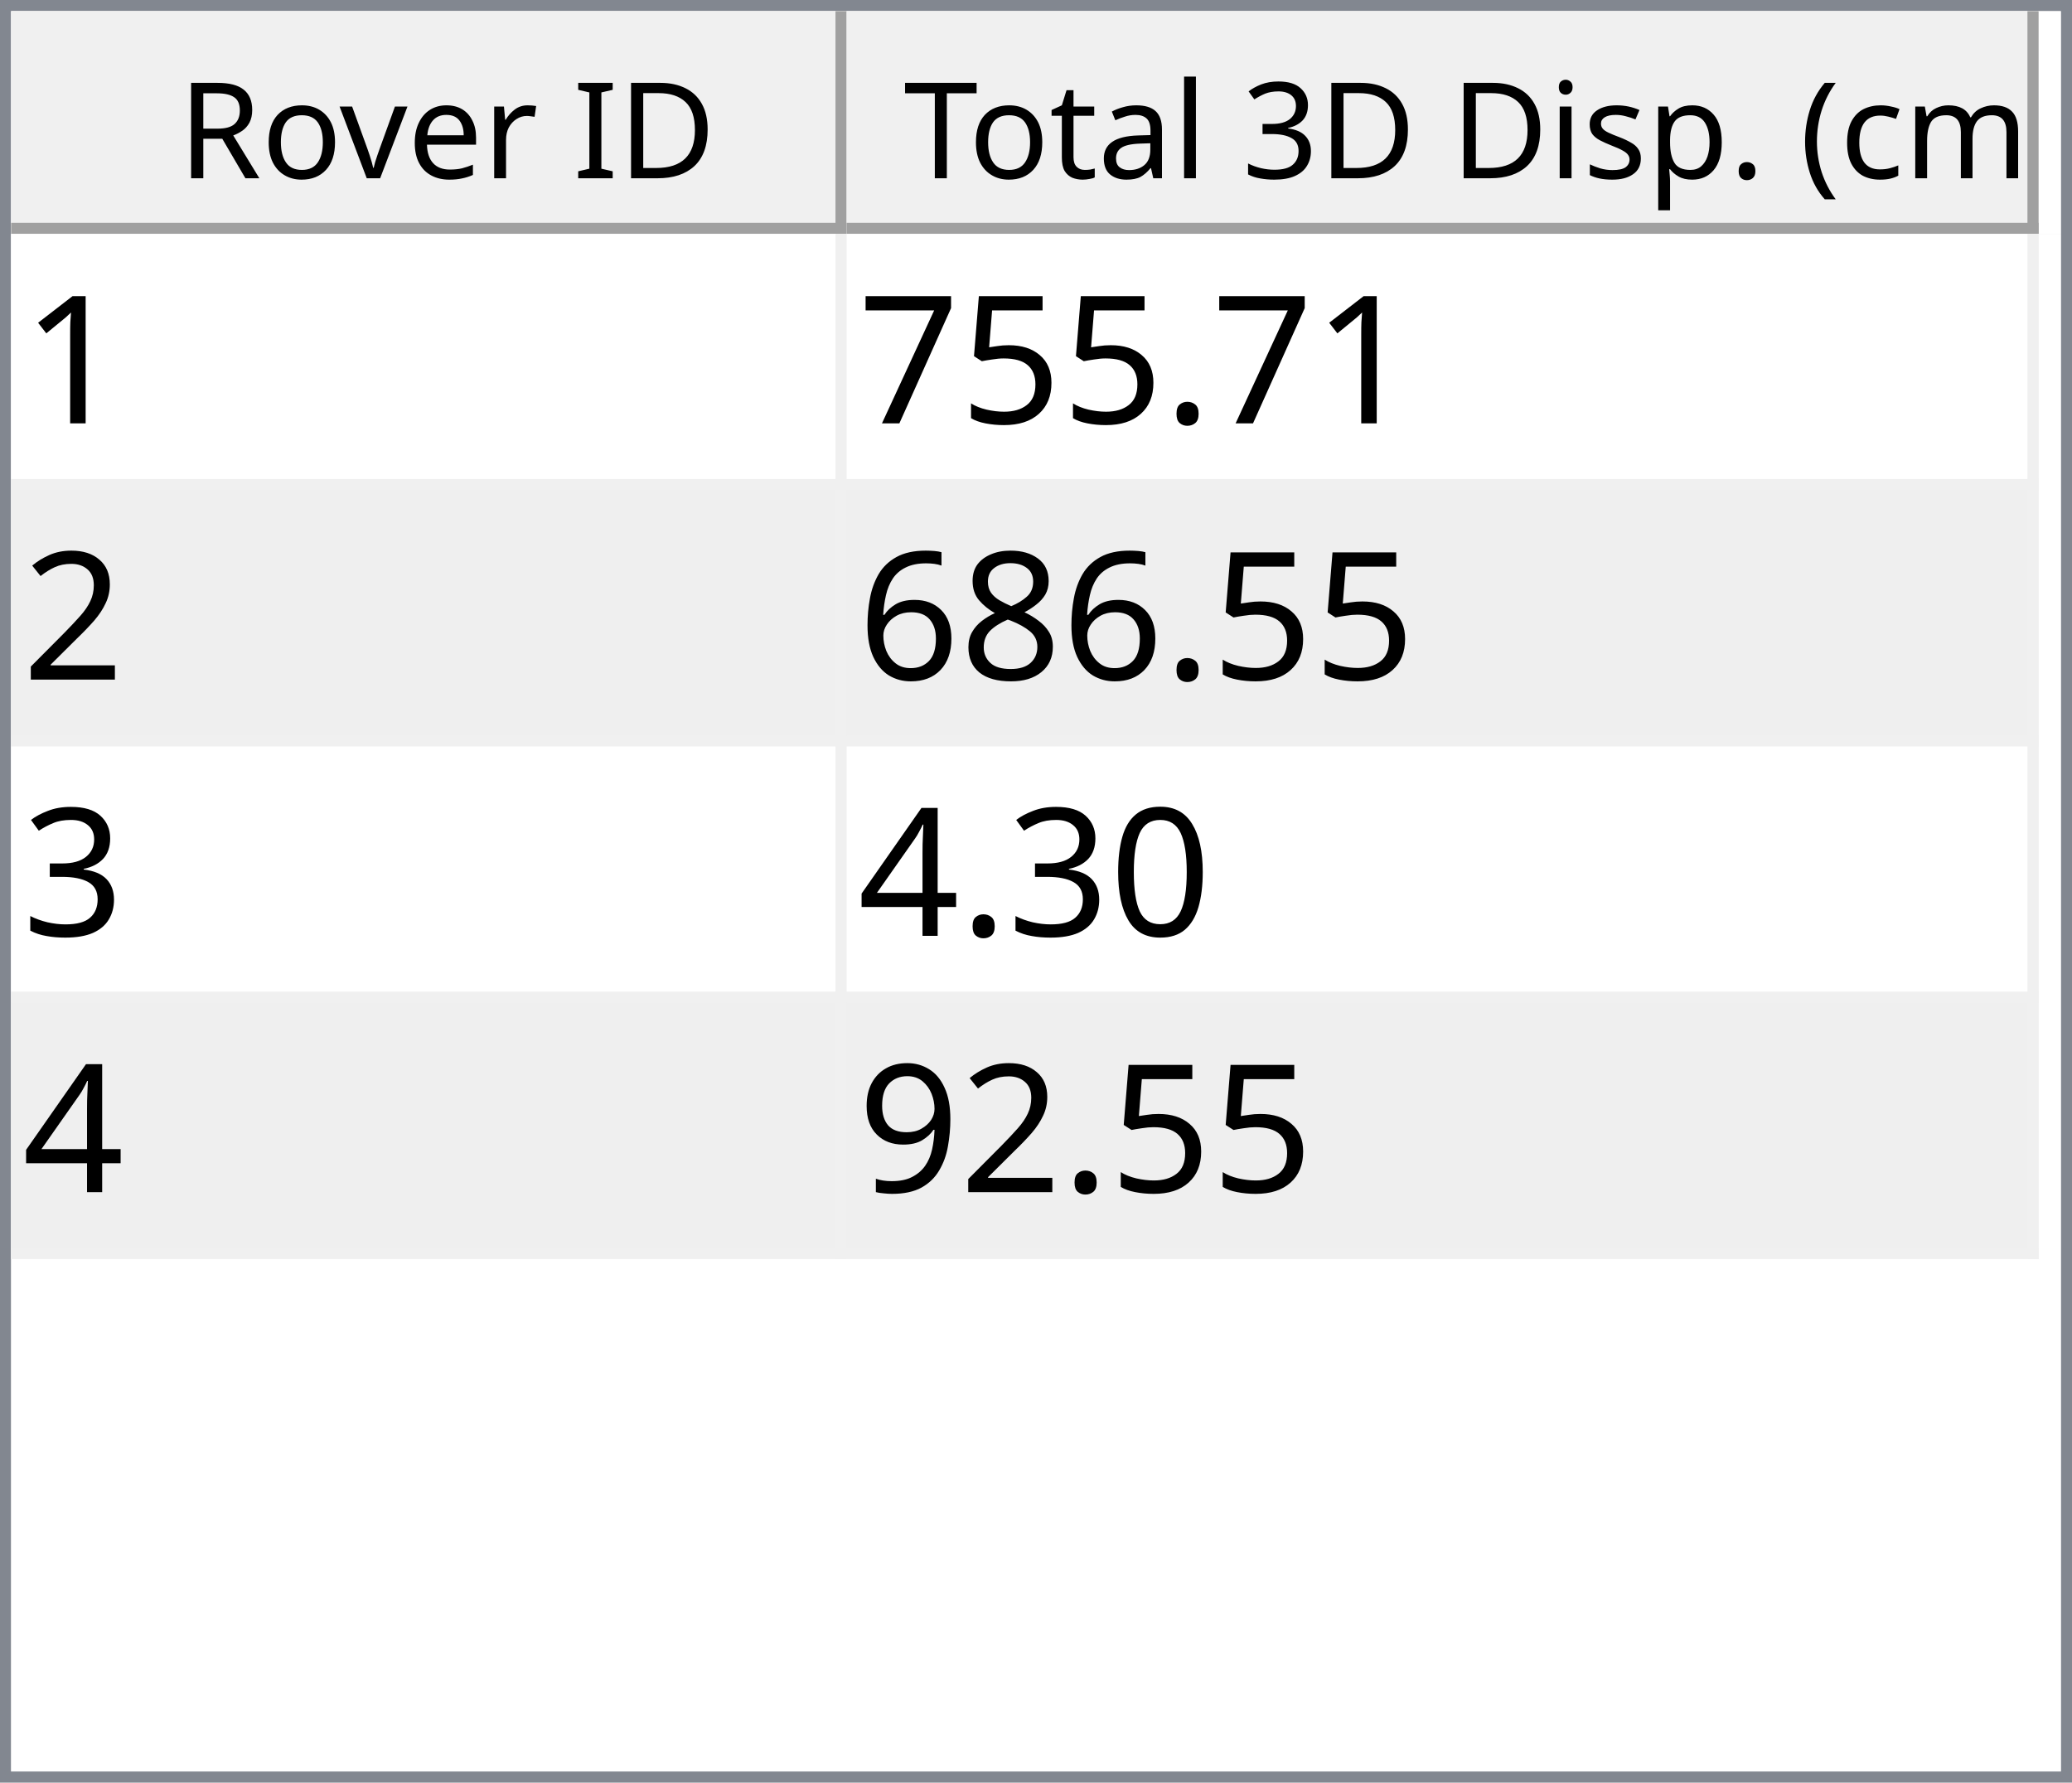
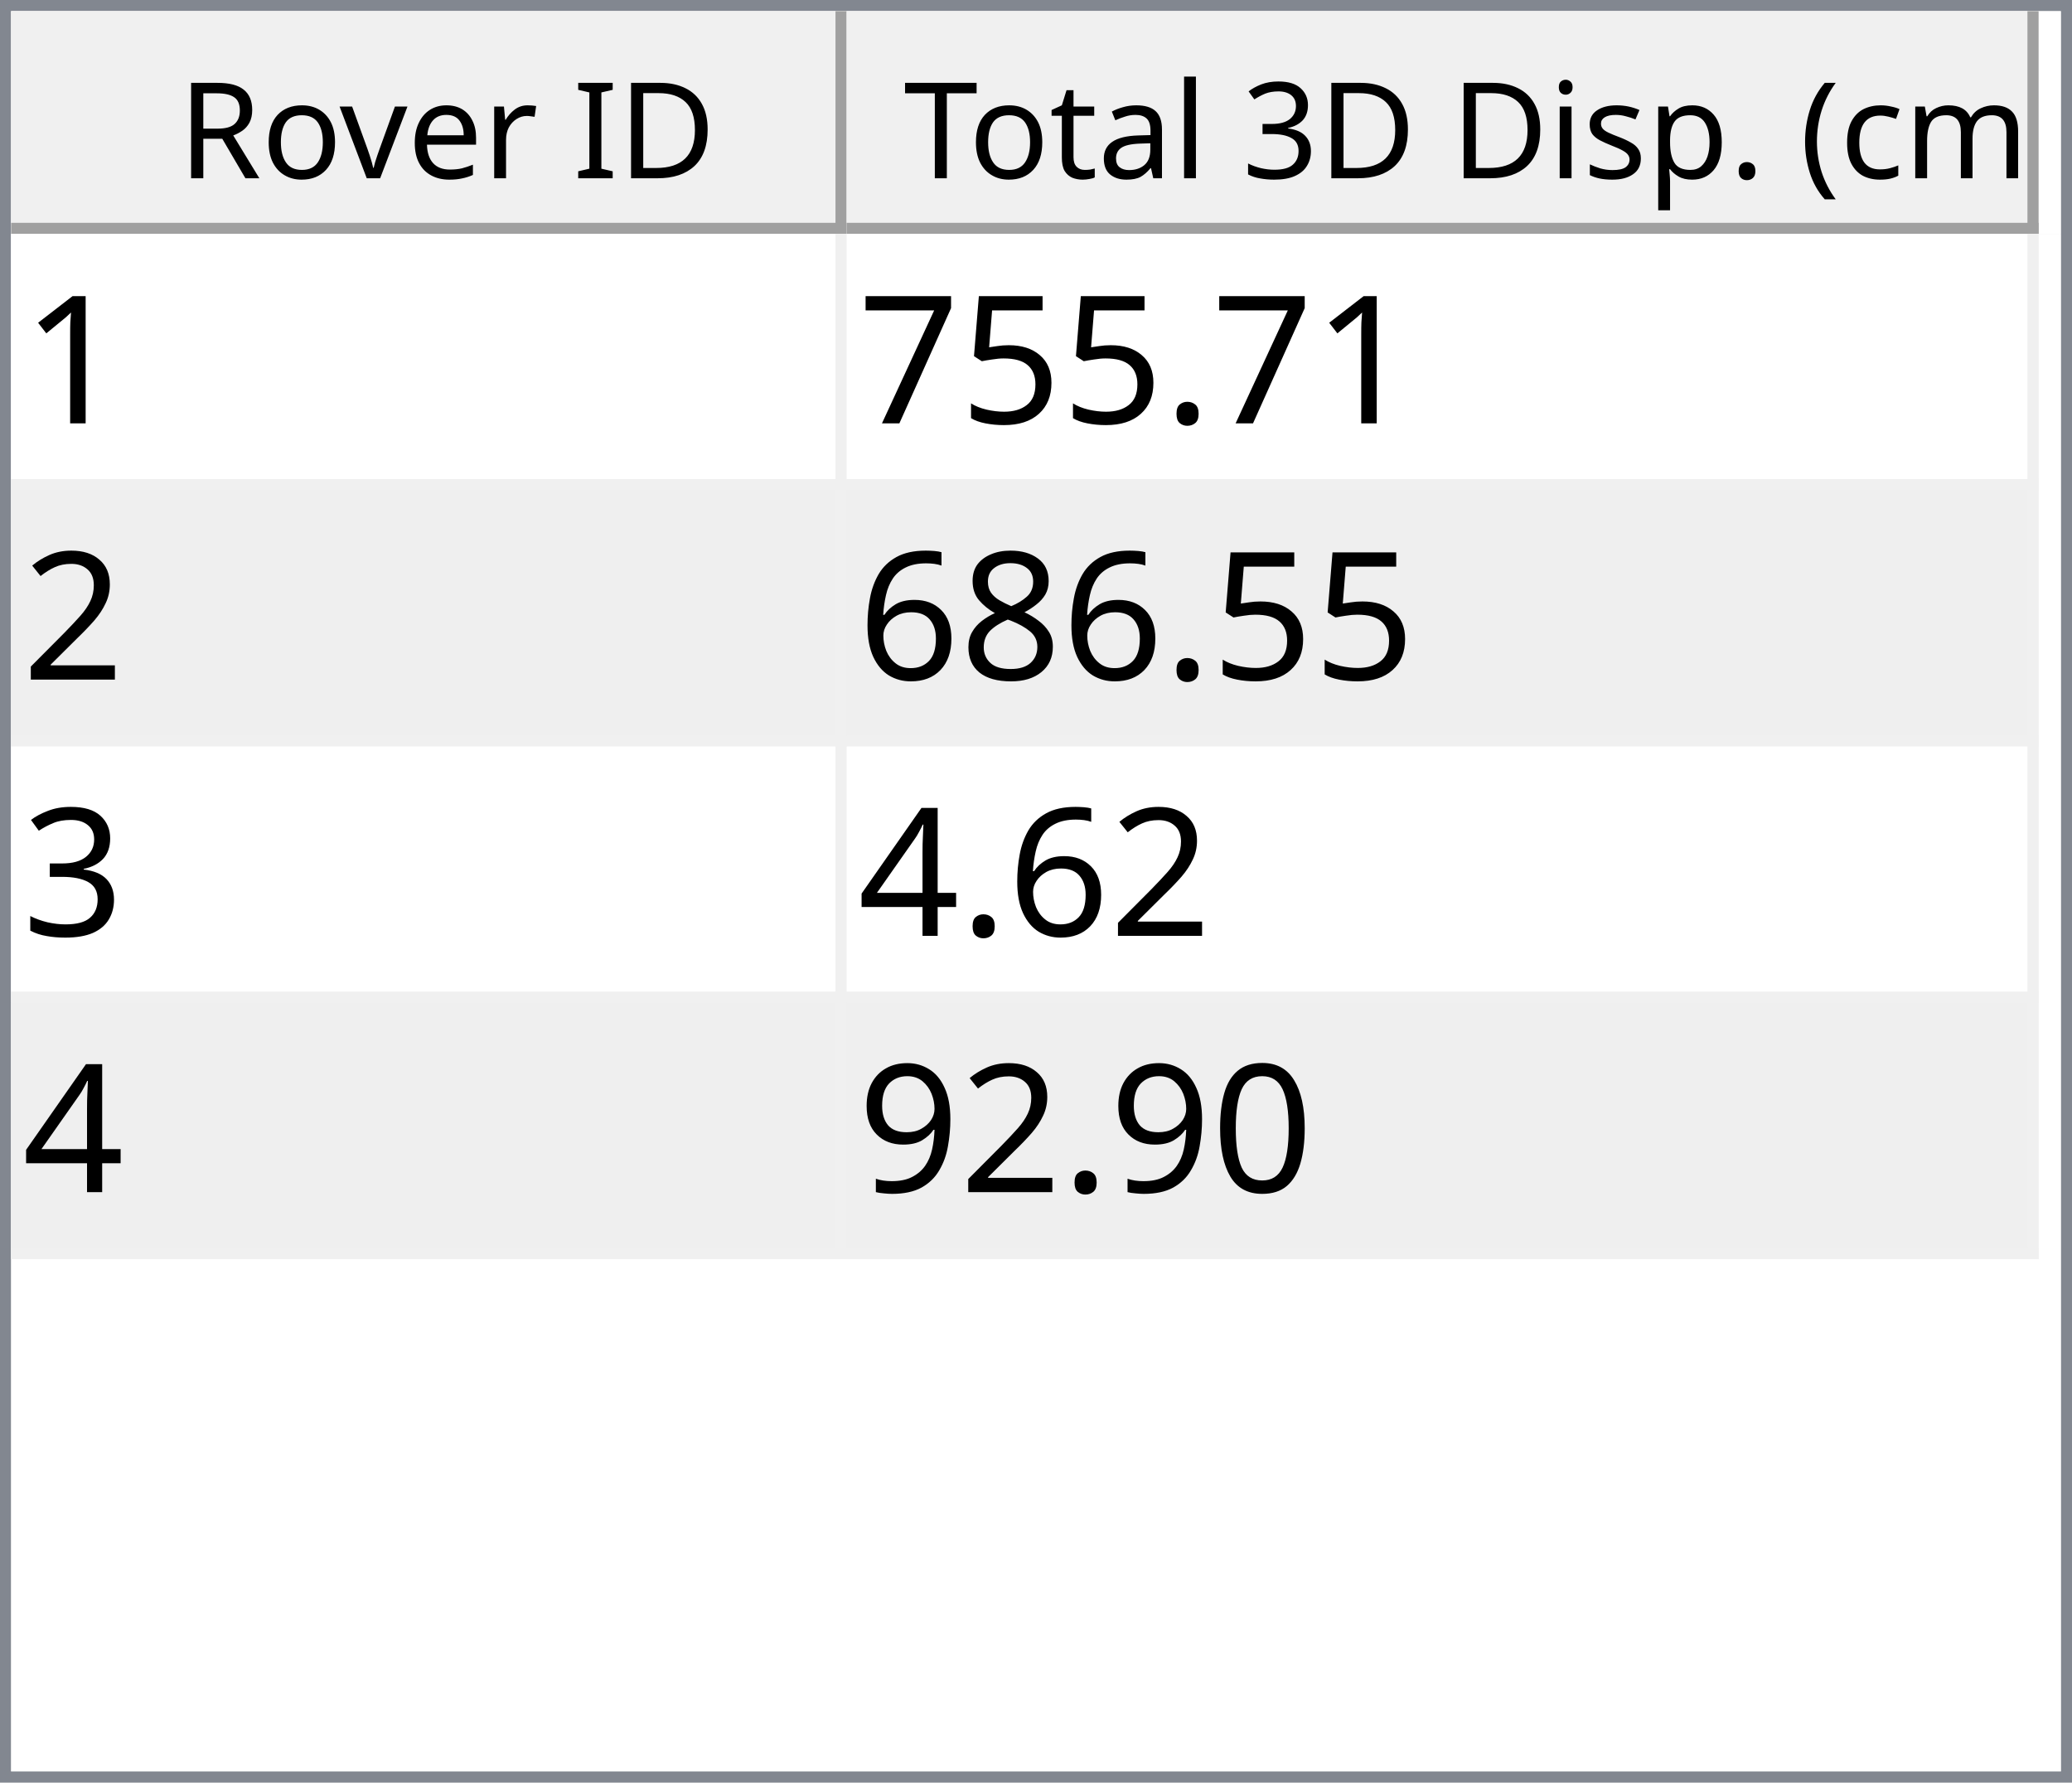
<svg xmlns="http://www.w3.org/2000/svg" style="fill-opacity:1; color-rendering:auto; color-interpolation:auto; text-rendering:auto; stroke:black; stroke-linecap:square; stroke-miterlimit:10; shape-rendering:auto; stroke-opacity:1; fill:black; stroke-dasharray:none; font-weight:normal; stroke-width:1; font-family:'Dialog'; font-style:normal; stroke-linejoin:miter; font-size:12px; stroke-dashoffset:0; image-rendering:auto;" width="186" height="160">
  <defs id="genericDefs" />
  <g>
    <defs id="defs1">
      <clipPath clipPathUnits="userSpaceOnUse" id="clipPath1">
        <path d="M0 0 L186 0 L186 160 L0 160 L0 0 Z" />
      </clipPath>
      <clipPath clipPathUnits="userSpaceOnUse" id="clipPath2">
        <path d="M0 0 L0 160 L186 160 L186 0 Z" />
      </clipPath>
      <clipPath clipPathUnits="userSpaceOnUse" id="clipPath3">
        <path d="M0 0 L0 20 L184 20 L184 0 Z" />
      </clipPath>
      <clipPath clipPathUnits="userSpaceOnUse" id="clipPath4">
        <path d="M0 0 L0 20 L75 20 L75 0 Z" />
      </clipPath>
      <clipPath clipPathUnits="userSpaceOnUse" id="clipPath5">
        <path d="M1 1 L1 19 L74 19 L74 1 Z" />
      </clipPath>
      <clipPath clipPathUnits="userSpaceOnUse" id="clipPath6">
        <path d="M0 0 L0 18 L73 18 L73 0 Z" />
      </clipPath>
      <clipPath clipPathUnits="userSpaceOnUse" id="clipPath7">
        <path d="M-0.5 -0.5 L-0.5 19.5 L74.5 19.5 L74.5 -0.5 Z" />
      </clipPath>
      <clipPath clipPathUnits="userSpaceOnUse" id="clipPath8">
        <path d="M0 0 L0 20 L107 20 L107 0 Z" />
      </clipPath>
      <clipPath clipPathUnits="userSpaceOnUse" id="clipPath9">
        <path d="M1 1 L1 19 L106 19 L106 1 Z" />
      </clipPath>
      <clipPath clipPathUnits="userSpaceOnUse" id="clipPath10">
        <path d="M0 0 L0 18 L105 18 L105 0 Z" />
      </clipPath>
      <clipPath clipPathUnits="userSpaceOnUse" id="clipPath11">
        <path d="M-0.5 -0.5 L-0.5 19.5 L106.5 19.5 L106.5 -0.5 Z" />
      </clipPath>
      <clipPath clipPathUnits="userSpaceOnUse" id="clipPath12">
        <path d="M0 0 L0 138 L184 138 L184 0 Z" />
      </clipPath>
      <clipPath clipPathUnits="userSpaceOnUse" id="clipPath13">
        <path d="M0 0 L0 92 L182 92 L182 0 Z" />
      </clipPath>
      <clipPath clipPathUnits="userSpaceOnUse" id="clipPath14">
        <path d="M-0.5 -0.5 L-0.5 91.5 L181.5 91.5 L181.5 -0.5 Z" />
      </clipPath>
      <clipPath clipPathUnits="userSpaceOnUse" id="clipPath15">
        <path d="M0 0 L0 22 L74 22 L74 0 Z" />
      </clipPath>
      <clipPath clipPathUnits="userSpaceOnUse" id="clipPath16">
        <path d="M0 0 L0 22 L106 22 L106 0 Z" />
      </clipPath>
      <font horiz-adv-x="64.551" id="font1">
        <font-face ascent="107.91" descent="25.098" units-per-em="100" style="font-style:normal; font-family:Segoe UI; font-weight:normal;" />
        <missing-glyph horiz-adv-x="64.551" d="M8.109 0 L8.109 68.266 L56.453 68.266 L56.453 0 L8.109 0 ZM15.328 7.234 L49.219 7.234 L49.219 61.031 L15.328 61.031 L15.328 7.234 Z" />
        <glyph unicode="D" horiz-adv-x="70.117" d="M9.188 0 L9.188 70.016 L28.516 70.016 Q65.531 70.016 65.531 35.891 Q65.531 19.672 55.25 9.836 Q44.969 0 27.734 0 L9.188 0 ZM17.391 62.594 L17.391 7.422 L27.828 7.422 Q41.609 7.422 49.273 14.797 Q56.938 22.172 56.938 35.688 Q56.938 62.594 28.328 62.594 L17.391 62.594 Z" />
        <glyph unicode="I" horiz-adv-x="26.611" d="M17.391 0 L9.188 0 L9.188 70.016 L17.391 70.016 L17.391 0 Z" />
        <glyph unicode=" " horiz-adv-x="27.393" d="" />
        <glyph unicode="r" horiz-adv-x="34.766" d="M34.188 41.891 Q32.078 43.5 28.125 43.5 Q23 43.5 19.555 38.672 Q16.109 33.844 16.109 25.484 L16.109 0 L8.109 0 L8.109 50 L16.109 50 L16.109 39.703 L16.312 39.703 Q18.016 44.969 21.531 47.922 Q25.047 50.875 29.391 50.875 Q32.516 50.875 34.188 50.203 L34.188 41.891 Z" />
        <glyph unicode="e" horiz-adv-x="52.295" d="M48.297 23 L12.984 23 Q13.188 14.656 17.484 10.109 Q21.781 5.562 29.297 5.562 Q37.75 5.562 44.828 11.141 L44.828 3.609 Q38.234 -1.172 27.391 -1.172 Q16.797 -1.172 10.742 5.641 Q4.688 12.453 4.688 24.812 Q4.688 36.469 11.305 43.82 Q17.922 51.172 27.734 51.172 Q37.547 51.172 42.922 44.828 Q48.297 38.484 48.297 27.203 L48.297 23 ZM40.094 29.781 Q40.047 36.719 36.75 40.578 Q33.453 44.438 27.594 44.438 Q21.922 44.438 17.969 40.383 Q14.016 36.328 13.094 29.781 L40.094 29.781 Z" />
        <glyph unicode="v" horiz-adv-x="47.9" d="M47.406 50 L27.484 0 L19.625 0 L0.688 50 L9.469 50 L22.172 13.672 Q23.578 9.672 23.922 6.688 L24.125 6.688 Q24.609 10.453 25.688 13.484 L38.969 50 L47.406 50 Z" />
        <glyph unicode="o" horiz-adv-x="58.594" d="M29 -1.172 Q17.922 -1.172 11.305 5.836 Q4.688 12.844 4.688 24.422 Q4.688 37.016 11.57 44.094 Q18.453 51.172 30.172 51.172 Q41.359 51.172 47.633 44.289 Q53.906 37.406 53.906 25.203 Q53.906 13.234 47.141 6.031 Q40.375 -1.172 29 -1.172 ZM29.594 44.438 Q21.875 44.438 17.383 39.188 Q12.891 33.938 12.891 24.703 Q12.891 15.828 17.43 10.695 Q21.969 5.562 29.594 5.562 Q37.359 5.562 41.531 10.594 Q45.703 15.625 45.703 24.906 Q45.703 34.281 41.531 39.359 Q37.359 44.438 29.594 44.438 Z" />
        <glyph unicode="R" horiz-adv-x="59.814" d="M59.375 0 L49.609 0 L37.891 19.625 Q36.281 22.359 34.766 24.289 Q33.25 26.219 31.664 27.438 Q30.078 28.656 28.25 29.219 Q26.422 29.781 24.125 29.781 L17.391 29.781 L17.391 0 L9.188 0 L9.188 70.016 L30.078 70.016 Q34.672 70.016 38.555 68.867 Q42.438 67.719 45.289 65.375 Q48.141 63.031 49.758 59.547 Q51.375 56.062 51.375 51.375 Q51.375 47.703 50.273 44.656 Q49.172 41.609 47.148 39.211 Q45.125 36.812 42.266 35.133 Q39.406 33.453 35.844 32.516 L35.844 32.328 Q37.594 31.547 38.891 30.547 Q40.188 29.547 41.359 28.18 Q42.531 26.812 43.68 25.078 Q44.828 23.344 46.234 21.047 L59.375 0 ZM17.391 62.594 L17.391 37.203 L28.516 37.203 Q31.594 37.203 34.203 38.133 Q36.812 39.062 38.719 40.797 Q40.625 42.531 41.703 45.047 Q42.781 47.562 42.781 50.688 Q42.781 56.297 39.141 59.445 Q35.5 62.594 28.609 62.594 L17.391 62.594 Z" />
        <glyph unicode=")" horiz-adv-x="30.176" d="M8.297 -15.922 L1.172 -15.922 Q16.406 2.344 16.406 26.812 Q16.406 51.469 1.078 70.016 L8.297 70.016 Q23.531 52.156 23.531 26.703 Q23.531 1.375 8.297 -15.922 Z" />
        <glyph unicode="m" horiz-adv-x="86.133" d="M79.109 0 L71.094 0 L71.094 28.719 Q71.094 37.016 68.531 40.727 Q65.969 44.438 59.906 44.438 Q54.781 44.438 51.195 39.75 Q47.609 35.062 47.609 28.516 L47.609 0 L39.594 0 L39.594 29.688 Q39.594 44.438 28.219 44.438 Q22.953 44.438 19.531 40.016 Q16.109 35.594 16.109 28.516 L16.109 0 L8.109 0 L8.109 50 L16.109 50 L16.109 42.094 L16.312 42.094 Q21.625 51.172 31.844 51.172 Q36.969 51.172 40.773 48.312 Q44.578 45.453 46 40.828 Q51.562 51.172 62.594 51.172 Q79.109 51.172 79.109 30.812 L79.109 0 Z" />
        <glyph unicode="c" horiz-adv-x="46.191" d="M42.188 2.297 Q36.422 -1.172 28.516 -1.172 Q17.828 -1.172 11.258 5.789 Q4.688 12.75 4.688 23.828 Q4.688 36.188 11.766 43.68 Q18.844 51.172 30.672 51.172 Q37.25 51.172 42.281 48.734 L42.281 40.531 Q36.719 44.438 30.375 44.438 Q22.703 44.438 17.797 38.945 Q12.891 33.453 12.891 24.516 Q12.891 15.719 17.508 10.641 Q22.125 5.562 29.891 5.562 Q36.422 5.562 42.188 9.906 L42.188 2.297 Z" />
        <glyph unicode="(" horiz-adv-x="30.176" d="M29.109 -15.922 L21.969 -15.922 Q6.844 1.375 6.844 26.703 Q6.844 52.156 21.969 70.016 L29.203 70.016 Q13.875 51.469 13.875 26.812 Q13.875 2.344 29.109 -15.922 Z" />
        <glyph unicode="." horiz-adv-x="21.68" d="M10.891 -1.078 Q8.641 -1.078 7.055 0.539 Q5.469 2.156 5.469 4.391 Q5.469 6.641 7.055 8.273 Q8.641 9.906 10.891 9.906 Q13.188 9.906 14.797 8.273 Q16.406 6.641 16.406 4.391 Q16.406 2.156 14.797 0.539 Q13.188 -1.078 10.891 -1.078 Z" />
        <glyph unicode="p" horiz-adv-x="58.789" d="M16.312 7.234 L16.109 7.234 L16.109 -23 L8.109 -23 L8.109 50 L16.109 50 L16.109 41.219 L16.312 41.219 Q22.219 51.172 33.594 51.172 Q43.266 51.172 48.688 44.461 Q54.109 37.75 54.109 26.469 Q54.109 13.922 48 6.375 Q41.891 -1.172 31.297 -1.172 Q21.578 -1.172 16.312 7.234 ZM16.109 27.391 L16.109 20.406 Q16.109 14.203 20.141 9.883 Q24.172 5.562 30.375 5.562 Q37.641 5.562 41.773 11.133 Q45.906 16.703 45.906 26.609 Q45.906 34.969 42.047 39.703 Q38.188 44.438 31.594 44.438 Q24.609 44.438 20.359 39.578 Q16.109 34.719 16.109 27.391 Z" />
        <glyph unicode="s" horiz-adv-x="42.432" d="M5.078 1.812 L5.078 10.406 Q11.625 5.562 19.484 5.562 Q30.031 5.562 30.031 12.594 Q30.031 14.594 29.125 15.992 Q28.219 17.391 26.68 18.461 Q25.141 19.531 23.07 20.383 Q21 21.234 18.609 22.172 Q15.281 23.484 12.766 24.828 Q10.25 26.172 8.57 27.859 Q6.891 29.547 6.031 31.695 Q5.172 33.844 5.172 36.719 Q5.172 40.234 6.789 42.945 Q8.406 45.656 11.086 47.484 Q13.766 49.312 17.211 50.242 Q20.656 51.172 24.312 51.172 Q30.812 51.172 35.938 48.922 L35.938 40.828 Q30.422 44.438 23.25 44.438 Q21 44.438 19.195 43.922 Q17.391 43.406 16.094 42.477 Q14.797 41.547 14.086 40.258 Q13.375 38.969 13.375 37.406 Q13.375 35.453 14.086 34.133 Q14.797 32.812 16.164 31.789 Q17.531 30.766 19.484 29.938 Q21.438 29.109 23.922 28.125 Q27.25 26.859 29.883 25.516 Q32.516 24.172 34.375 22.484 Q36.234 20.797 37.234 18.602 Q38.234 16.406 38.234 13.375 Q38.234 9.672 36.602 6.938 Q34.969 4.203 32.234 2.398 Q29.5 0.594 25.93 -0.289 Q22.359 -1.172 18.453 -1.172 Q10.75 -1.172 5.078 1.812 Z" />
        <glyph unicode="i" horiz-adv-x="24.219" d="M12.203 62.703 Q10.062 62.703 8.547 64.164 Q7.031 65.625 7.031 67.875 Q7.031 70.125 8.547 71.609 Q10.062 73.094 12.203 73.094 Q14.406 73.094 15.945 71.609 Q17.484 70.125 17.484 67.875 Q17.484 65.719 15.945 64.211 Q14.406 62.703 12.203 62.703 ZM16.109 0 L8.109 0 L8.109 50 L16.109 50 L16.109 0 Z" />
        <glyph unicode="3" horiz-adv-x="53.906" d="M46.531 19.828 Q46.531 15.094 44.75 11.211 Q42.969 7.328 39.719 4.57 Q36.469 1.812 31.93 0.297 Q27.391 -1.219 21.922 -1.219 Q11.922 -1.219 6 2.594 L6 11.188 Q13.094 5.609 22.219 5.609 Q25.875 5.609 28.828 6.539 Q31.781 7.469 33.906 9.227 Q36.031 10.984 37.18 13.477 Q38.328 15.969 38.328 19.094 Q38.328 32.812 18.797 32.812 L12.984 32.812 L12.984 39.594 L18.5 39.594 Q35.797 39.594 35.797 52.484 Q35.797 64.406 22.609 64.406 Q15.188 64.406 8.688 59.422 L8.688 67.188 Q15.375 71.188 24.609 71.188 Q29 71.188 32.57 69.969 Q36.141 68.75 38.68 66.555 Q41.219 64.359 42.609 61.281 Q44 58.203 44 54.5 Q44 40.672 30.031 36.719 L30.031 36.531 Q33.594 36.141 36.625 34.797 Q39.656 33.453 41.852 31.305 Q44.047 29.156 45.289 26.25 Q46.531 23.344 46.531 19.828 Z" />
        <glyph unicode="l" horiz-adv-x="24.219" d="M16.109 0 L8.109 0 L8.109 74.031 L16.109 74.031 L16.109 0 Z" />
        <glyph unicode="a" horiz-adv-x="50.879" d="M43.891 0 L35.891 0 L35.891 7.812 L35.688 7.812 Q30.469 -1.172 20.312 -1.172 Q12.844 -1.172 8.617 2.781 Q4.391 6.734 4.391 13.281 Q4.391 27.297 20.906 29.594 L35.891 31.688 Q35.891 44.438 25.594 44.438 Q16.547 44.438 9.281 38.281 L9.281 46.484 Q16.656 51.172 26.266 51.172 Q43.891 51.172 43.891 32.516 L43.891 0 ZM35.891 25.297 L23.828 23.641 Q18.266 22.859 15.43 20.875 Q12.594 18.891 12.594 13.875 Q12.594 10.203 15.211 7.883 Q17.828 5.562 22.172 5.562 Q28.125 5.562 32.008 9.742 Q35.891 13.922 35.891 20.312 L35.891 25.297 Z" />
        <glyph unicode="t" horiz-adv-x="33.887" d="M31.297 0.484 Q28.469 -1.078 23.828 -1.078 Q10.688 -1.078 10.688 13.578 L10.688 43.172 L2.094 43.172 L2.094 50 L10.688 50 L10.688 62.203 L18.703 64.797 L18.703 50 L31.297 50 L31.297 43.172 L18.703 43.172 L18.703 14.984 Q18.703 9.969 20.414 7.82 Q22.125 5.672 26.078 5.672 Q29.109 5.672 31.297 7.328 L31.297 0.484 Z" />
        <glyph unicode="T" horiz-adv-x="52.393" d="M50.594 62.594 L30.375 62.594 L30.375 0 L22.172 0 L22.172 62.594 L2 62.594 L2 70.016 L50.594 70.016 L50.594 62.594 Z" />
      </font>
      <font horiz-adv-x="75.0" id="font2">
        <font-face ascent="100.537" descent="21.973" units-per-em="100" style="font-style:normal; font-family:sans-serif; font-weight:normal;" />
        <missing-glyph horiz-adv-x="75.0" d="M12.5 0 L12.5 62.5 L62.5 62.5 L62.5 0 L12.5 0 ZM14.062 1.562 L60.938 1.562 L60.938 60.938 L14.062 60.938 L14.062 1.562 Z" />
        <glyph unicode="1" horiz-adv-x="55.615" d="M37.25 0 L28.469 0 L28.469 56 Q25.297 52.984 20.141 49.953 Q14.984 46.922 10.891 45.406 L10.891 53.906 Q18.266 57.375 23.781 62.305 Q29.297 67.234 31.594 71.875 L37.25 71.875 L37.25 0 Z" />
        <glyph unicode="." horiz-adv-x="27.783" d="M9.078 0 L9.078 10.016 L19.094 10.016 L19.094 0 L9.078 0 Z" />
        <glyph unicode="5" horiz-adv-x="55.615" d="M4.156 18.75 L13.375 19.531 Q14.406 12.797 18.141 9.398 Q21.875 6 27.156 6 Q33.5 6 37.891 10.789 Q42.281 15.578 42.281 23.484 Q42.281 31 38.062 35.352 Q33.844 39.703 27 39.703 Q22.75 39.703 19.336 37.773 Q15.922 35.844 13.969 32.766 L5.719 33.844 L12.641 70.609 L48.25 70.609 L48.25 62.203 L19.672 62.203 L15.828 42.969 Q22.266 47.469 29.344 47.469 Q38.719 47.469 45.164 40.969 Q51.609 34.469 51.609 24.266 Q51.609 14.547 45.953 7.469 Q39.062 -1.219 27.156 -1.219 Q17.391 -1.219 11.211 4.25 Q5.031 9.719 4.156 18.75 Z" />
        <glyph unicode="7" horiz-adv-x="55.615" d="M4.734 62.203 L4.734 70.656 L51.078 70.656 L51.078 63.812 Q44.234 56.547 37.523 44.484 Q30.812 32.422 27.156 19.672 Q24.516 10.688 23.781 0 L14.75 0 Q14.891 8.453 18.062 20.414 Q21.234 32.375 27.172 43.484 Q33.109 54.594 39.797 62.203 L4.734 62.203 Z" />
        <glyph unicode="2" horiz-adv-x="55.615" d="M50.344 8.453 L50.344 0 L3.031 0 Q2.938 3.172 4.047 6.109 Q5.859 10.938 9.836 15.625 Q13.812 20.312 21.344 26.469 Q33.016 36.031 37.117 41.625 Q41.219 47.219 41.219 52.203 Q41.219 57.422 37.477 61.008 Q33.734 64.594 27.734 64.594 Q21.391 64.594 17.578 60.789 Q13.766 56.984 13.719 50.25 L4.688 51.172 Q5.609 61.281 11.664 66.578 Q17.719 71.875 27.938 71.875 Q38.234 71.875 44.242 66.164 Q50.25 60.453 50.25 52 Q50.25 47.703 48.492 43.555 Q46.734 39.406 42.656 34.812 Q38.578 30.219 29.109 22.219 Q21.188 15.578 18.945 13.211 Q16.703 10.844 15.234 8.453 L50.344 8.453 Z" />
        <glyph unicode="8" horiz-adv-x="55.615" d="M17.672 38.812 Q12.203 40.828 9.57 44.539 Q6.938 48.25 6.938 53.422 Q6.938 61.234 12.555 66.555 Q18.172 71.875 27.484 71.875 Q36.859 71.875 42.578 66.43 Q48.297 60.984 48.297 53.172 Q48.297 48.188 45.68 44.508 Q43.062 40.828 37.75 38.812 Q44.344 36.672 47.781 31.883 Q51.219 27.094 51.219 20.453 Q51.219 11.281 44.727 5.031 Q38.234 -1.219 27.641 -1.219 Q17.047 -1.219 10.547 5.055 Q4.047 11.328 4.047 20.703 Q4.047 27.688 7.594 32.398 Q11.141 37.109 17.672 38.812 ZM15.922 53.719 Q15.922 48.641 19.195 45.414 Q22.469 42.188 27.688 42.188 Q32.766 42.188 36.016 45.383 Q39.266 48.578 39.266 53.219 Q39.266 58.062 35.914 61.359 Q32.562 64.656 27.594 64.656 Q22.562 64.656 19.242 61.43 Q15.922 58.203 15.922 53.719 ZM13.094 20.656 Q13.094 16.891 14.875 13.375 Q16.656 9.859 20.172 7.93 Q23.688 6 27.734 6 Q34.031 6 38.133 10.055 Q42.234 14.109 42.234 20.359 Q42.234 26.703 38.016 30.859 Q33.797 35.016 27.438 35.016 Q21.234 35.016 17.164 30.914 Q13.094 26.812 13.094 20.656 Z" />
        <glyph unicode="6" horiz-adv-x="55.615" d="M49.75 54.047 L41.016 53.375 Q39.844 58.547 37.703 60.891 Q34.125 64.656 28.906 64.656 Q24.703 64.656 21.531 62.312 Q17.391 59.281 14.992 53.469 Q12.594 47.656 12.5 36.922 Q15.672 41.75 20.266 44.094 Q24.859 46.438 29.891 46.438 Q38.672 46.438 44.852 39.969 Q51.031 33.5 51.031 23.25 Q51.031 16.5 48.125 10.719 Q45.219 4.938 40.141 1.859 Q35.062 -1.219 28.609 -1.219 Q17.625 -1.219 10.695 6.859 Q3.766 14.938 3.766 33.5 Q3.766 54.25 11.422 63.672 Q18.109 71.875 29.438 71.875 Q37.891 71.875 43.289 67.141 Q48.688 62.406 49.75 54.047 ZM13.875 23.188 Q13.875 18.656 15.797 14.508 Q17.719 10.359 21.188 8.18 Q24.656 6 28.469 6 Q34.031 6 38.039 10.492 Q42.047 14.984 42.047 22.703 Q42.047 30.125 38.086 34.398 Q34.125 38.672 28.125 38.672 Q22.172 38.672 18.023 34.398 Q13.875 30.125 13.875 23.188 Z" />
        <glyph unicode="3" horiz-adv-x="55.615" d="M4.203 18.891 L12.984 20.062 Q14.5 12.594 18.141 9.297 Q21.781 6 27 6 Q33.203 6 37.477 10.297 Q41.75 14.594 41.75 20.953 Q41.75 27 37.797 30.93 Q33.844 34.859 27.734 34.859 Q25.25 34.859 21.531 33.891 L22.516 41.609 Q23.391 41.5 23.922 41.5 Q29.547 41.5 34.039 44.43 Q38.531 47.359 38.531 53.469 Q38.531 58.297 35.258 61.477 Q31.984 64.656 26.812 64.656 Q21.688 64.656 18.266 61.43 Q14.844 58.203 13.875 51.766 L5.078 53.328 Q6.688 62.156 12.398 67.016 Q18.109 71.875 26.609 71.875 Q32.469 71.875 37.398 69.359 Q42.328 66.844 44.945 62.5 Q47.562 58.156 47.562 53.266 Q47.562 48.641 45.07 44.828 Q42.578 41.016 37.703 38.766 Q44.047 37.312 47.562 32.695 Q51.078 28.078 51.078 21.141 Q51.078 11.766 44.242 5.25 Q37.406 -1.266 26.953 -1.266 Q17.531 -1.266 11.305 4.352 Q5.078 9.969 4.203 18.891 Z" />
+         <glyph unicode="4" horiz-adv-x="55.615" d="M32.328 0 L32.328 17.141 L1.266 17.141 L1.266 25.203 L33.938 71.578 L41.109 71.578 L41.109 25.203 L50.781 25.203 L50.781 17.141 L41.109 17.141 L41.109 0 L32.328 0 ZM32.328 25.203 L32.328 57.469 L9.906 25.203 L32.328 25.203 Z" />
        <glyph unicode="0" horiz-adv-x="55.615" d="M4.156 35.297 Q4.156 48 6.766 55.742 Q9.375 63.484 14.523 67.68 Q19.672 71.875 27.484 71.875 Q33.25 71.875 37.594 69.555 Q41.938 67.234 44.773 62.867 Q47.609 58.5 49.219 52.227 Q50.828 45.953 50.828 35.297 Q50.828 22.703 48.242 14.969 Q45.656 7.234 40.508 3.008 Q35.359 -1.219 27.484 -1.219 Q17.141 -1.219 11.234 6.203 Q4.156 15.141 4.156 35.297 ZM13.188 35.297 Q13.188 17.672 17.312 11.836 Q21.438 6 27.484 6 Q33.547 6 37.672 11.859 Q41.797 17.719 41.797 35.297 Q41.797 52.984 37.672 58.789 Q33.547 64.594 27.391 64.594 Q21.344 64.594 17.719 59.469 Q13.188 52.938 13.188 35.297 Z" />
-         <glyph unicode="4" horiz-adv-x="55.615" d="M32.328 0 L32.328 17.141 L1.266 17.141 L1.266 25.203 L33.938 71.578 L41.109 71.578 L41.109 25.203 L50.781 25.203 L50.781 17.141 L41.109 17.141 L41.109 0 L32.328 0 ZM32.328 25.203 L32.328 57.469 L9.906 25.203 L32.328 25.203 Z" />
        <glyph unicode="9" horiz-adv-x="55.615" d="M5.469 16.547 L13.922 17.328 Q14.984 11.375 18.016 8.688 Q21.047 6 25.781 6 Q29.828 6 32.883 7.859 Q35.938 9.719 37.891 12.82 Q39.844 15.922 41.164 21.195 Q42.484 26.469 42.484 31.938 Q42.484 32.516 42.438 33.688 Q39.797 29.5 35.234 26.883 Q30.672 24.266 25.344 24.266 Q16.453 24.266 10.305 30.711 Q4.156 37.156 4.156 47.703 Q4.156 58.594 10.578 65.234 Q17 71.875 26.656 71.875 Q33.641 71.875 39.43 68.117 Q45.219 64.359 48.219 57.398 Q51.219 50.438 51.219 37.25 Q51.219 23.531 48.242 15.406 Q45.266 7.281 39.383 3.031 Q33.5 -1.219 25.594 -1.219 Q17.188 -1.219 11.867 3.445 Q6.547 8.109 5.469 16.547 ZM41.453 48.141 Q41.453 55.719 37.43 60.156 Q33.406 64.594 27.734 64.594 Q21.875 64.594 17.531 59.812 Q13.188 55.031 13.188 47.406 Q13.188 40.578 17.312 36.305 Q21.438 32.031 27.484 32.031 Q33.594 32.031 37.523 36.305 Q41.453 40.578 41.453 48.141 Z" />
      </font>
    </defs>
    <g style="fill:white; stroke:white;">
      <rect x="0" y="0" width="186" style="clip-path:url(#clipPath1); stroke:none;" height="160" />
    </g>
    <g style="fill:white; text-rendering:optimizeSpeed; color-rendering:optimizeSpeed; image-rendering:optimizeSpeed; shape-rendering:crispEdges; stroke:white; color-interpolation:sRGB;">
      <rect x="0" width="186" height="160" y="0" style="stroke:none;" />
      <path style="stroke:none;" d="M0 160 L186 160 L186 0 L0 0 Z" />
    </g>
    <g style="fill:rgb(240,240,240); font-family:'Segoe UI'; stroke:rgb(240,240,240);">
      <rect x="0" y="0" width="186" style="clip-path:url(#clipPath2); stroke:none;" height="160" />
    </g>
    <g style="fill:rgb(130,135,144); font-family:'Segoe UI'; stroke:rgb(130,135,144);">
      <path d="M0 0 L186 0 L186 160 L0 160 L0 0 ZM1 1 L185 1 L185 159 L1 159 L1 1 Z" style="fill-rule:evenodd; clip-path:url(#clipPath2); stroke:none;" />
    </g>
    <g style="fill:white; font-family:'Segoe UI'; stroke:white;" transform="translate(1,1)">
      <rect x="0" y="0" width="184" style="clip-path:url(#clipPath3); stroke:none;" height="20" />
    </g>
    <g style="fill:rgb(240,240,240); font-family:'Segoe UI'; stroke:rgb(240,240,240);" transform="translate(1,1)">
      <rect x="0" y="0" width="75" style="clip-path:url(#clipPath4); stroke:none;" height="20" />
    </g>
    <g style="font-family:'Segoe UI';" transform="translate(2,2)">
      <text x="14" xml:space="preserve" y="14" style="clip-path:url(#clipPath6); stroke:none;">Rover ID</text>
    </g>
    <g style="fill:rgb(160,160,160); font-family:'Segoe UI'; stroke:rgb(160,160,160); stroke-linejoin:bevel;" transform="translate(1.5,1.5)">
      <line x1="74" x2="74" y1="0" style="fill:none; clip-path:url(#clipPath7);" y2="19" />
    </g>
    <g style="fill:rgb(160,160,160); font-family:'Segoe UI'; stroke:rgb(160,160,160); stroke-linejoin:bevel;" transform="matrix(1,0,0,1,1,1) translate(0.5,0.5)">
      <line x1="0" x2="74" y1="19" style="fill:none; clip-path:url(#clipPath7);" y2="19" />
    </g>
    <g style="fill:rgb(240,240,240); font-family:'Segoe UI'; stroke:rgb(240,240,240);" transform="translate(76,1)">
      <rect x="0" y="0" width="107" style="clip-path:url(#clipPath8); stroke:none;" height="20" />
    </g>
    <g style="font-family:'Segoe UI';" transform="translate(77,2)">
      <text x="1" xml:space="preserve" y="14" style="clip-path:url(#clipPath10); stroke:none;"> Total 3D Disp. (cm)</text>
    </g>
    <g style="fill:rgb(160,160,160); font-family:'Segoe UI'; stroke:rgb(160,160,160); stroke-linejoin:bevel;" transform="translate(76.5,1.5)">
      <line x1="106" x2="106" y1="0" style="fill:none; clip-path:url(#clipPath11);" y2="19" />
    </g>
    <g style="fill:rgb(160,160,160); font-family:'Segoe UI'; stroke:rgb(160,160,160); stroke-linejoin:bevel;" transform="matrix(1,0,0,1,76,1) translate(0.5,0.5)">
      <line x1="0" x2="106" y1="19" style="fill:none; clip-path:url(#clipPath11);" y2="19" />
    </g>
    <g style="fill:white; font-family:'Segoe UI'; stroke:white;" transform="translate(1,21)">
      <rect x="0" y="0" width="184" style="clip-path:url(#clipPath12); stroke:none;" height="138" />
    </g>
    <g style="fill:rgb(240,240,240); font-size:16px; font-family:sans-serif; stroke:rgb(240,240,240);" transform="translate(1,21)">
      <rect x="0" y="0" width="182" style="clip-path:url(#clipPath13); stroke:none;" height="92" />
      <line transform="translate(0.5,0.5)" x1="0" x2="181" y1="22" style="clip-path:url(#clipPath14); fill:none; stroke-linejoin:bevel;" y2="22" />
    </g>
    <g transform="matrix(1,0,0,1,1,21) translate(0.5,0.5)" style="fill:rgb(240,240,240); font-size:16px; font-family:sans-serif; stroke:rgb(240,240,240); stroke-linejoin:bevel;">
      <line x1="0" x2="181" y1="45" style="fill:none; clip-path:url(#clipPath14);" y2="45" />
    </g>
    <g transform="matrix(1,0,0,1,1,21) translate(0.5,0.5)" style="fill:rgb(240,240,240); font-size:16px; font-family:sans-serif; stroke:rgb(240,240,240); stroke-linejoin:bevel;">
      <line x1="0" x2="181" y1="68" style="fill:none; clip-path:url(#clipPath14);" y2="68" />
    </g>
    <g transform="matrix(1,0,0,1,1,21) translate(0.5,0.5)" style="fill:rgb(240,240,240); font-size:16px; font-family:sans-serif; stroke:rgb(240,240,240); stroke-linejoin:bevel;">
      <line x1="0" x2="181" y1="91" style="fill:none; clip-path:url(#clipPath14);" y2="91" />
    </g>
    <g transform="matrix(1,0,0,1,1,21) translate(0.5,0.5)" style="fill:rgb(240,240,240); font-size:16px; font-family:sans-serif; stroke:rgb(240,240,240); stroke-linejoin:bevel;">
      <line x1="74" x2="74" y1="0" style="fill:none; clip-path:url(#clipPath14);" y2="91" />
    </g>
    <g transform="matrix(1,0,0,1,1,21) translate(0.5,0.5)" style="fill:rgb(240,240,240); font-size:16px; font-family:sans-serif; stroke:rgb(240,240,240); stroke-linejoin:bevel;">
      <line x1="181" x2="181" y1="0" style="fill:none; clip-path:url(#clipPath14);" y2="91" />
    </g>
    <g style="fill:white; font-size:16px; font-family:sans-serif; stroke:white;" transform="matrix(1,0,0,1,1,21)">
      <rect x="0" y="0" width="74" style="clip-path:url(#clipPath15); stroke:none;" height="22" />
      <text x="1" y="17" style="fill:black; clip-path:url(#clipPath15); stroke:none;" xml:space="preserve">1</text>
    </g>
    <g style="fill:white; font-size:16px; font-family:sans-serif; stroke:white;" transform="matrix(1,0,0,1,1,21) translate(75,0)">
      <rect x="0" y="0" width="106" style="clip-path:url(#clipPath16); stroke:none;" height="22" />
      <text x="1" y="17" style="fill:black; clip-path:url(#clipPath16); stroke:none;" xml:space="preserve">755.71</text>
    </g>
    <g style="fill:rgb(239,239,239); font-size:16px; font-family:sans-serif; stroke:rgb(239,239,239);" transform="matrix(1,0,0,1,1,21) translate(0,23)">
      <rect x="0" y="0" width="74" style="clip-path:url(#clipPath15); stroke:none;" height="22" />
      <text x="1" y="17" style="fill:black; clip-path:url(#clipPath15); stroke:none;" xml:space="preserve">2</text>
    </g>
    <g style="fill:rgb(239,239,239); font-size:16px; font-family:sans-serif; stroke:rgb(239,239,239);" transform="matrix(1,0,0,1,1,21) translate(75,23)">
      <rect x="0" y="0" width="106" style="clip-path:url(#clipPath16); stroke:none;" height="22" />
      <text x="1" y="17" style="fill:black; clip-path:url(#clipPath16); stroke:none;" xml:space="preserve">686.55</text>
    </g>
    <g style="fill:white; font-size:16px; font-family:sans-serif; stroke:white;" transform="matrix(1,0,0,1,1,21) translate(0,46)">
      <rect x="0" y="0" width="74" style="clip-path:url(#clipPath15); stroke:none;" height="22" />
      <text x="1" y="17" style="fill:black; clip-path:url(#clipPath15); stroke:none;" xml:space="preserve">3</text>
    </g>
    <g style="fill:white; font-size:16px; font-family:sans-serif; stroke:white;" transform="matrix(1,0,0,1,1,21) translate(75,46)">
      <rect x="0" y="0" width="106" style="clip-path:url(#clipPath16); stroke:none;" height="22" />
-       <text x="1" y="17" style="fill:black; clip-path:url(#clipPath16); stroke:none;" xml:space="preserve">4.30</text>
+       <text x="1" y="17" style="fill:black; clip-path:url(#clipPath16); stroke:none;" xml:space="preserve">4.62</text>
    </g>
    <g style="fill:rgb(239,239,239); font-size:16px; font-family:sans-serif; stroke:rgb(239,239,239);" transform="matrix(1,0,0,1,1,21) translate(0,69)">
      <rect x="0" y="0" width="74" style="clip-path:url(#clipPath15); stroke:none;" height="22" />
      <text x="1" y="17" style="fill:black; clip-path:url(#clipPath15); stroke:none;" xml:space="preserve">4</text>
    </g>
    <g style="fill:rgb(239,239,239); font-size:16px; font-family:sans-serif; stroke:rgb(239,239,239);" transform="matrix(1,0,0,1,1,21) translate(75,69)">
      <rect x="0" y="0" width="106" style="clip-path:url(#clipPath16); stroke:none;" height="22" />
-       <text x="1" y="17" style="fill:black; clip-path:url(#clipPath16); stroke:none;" xml:space="preserve">92.55</text>
+       <text x="1" y="17" style="fill:black; clip-path:url(#clipPath16); stroke:none;" xml:space="preserve">92.90</text>
    </g>
  </g>
</svg>
